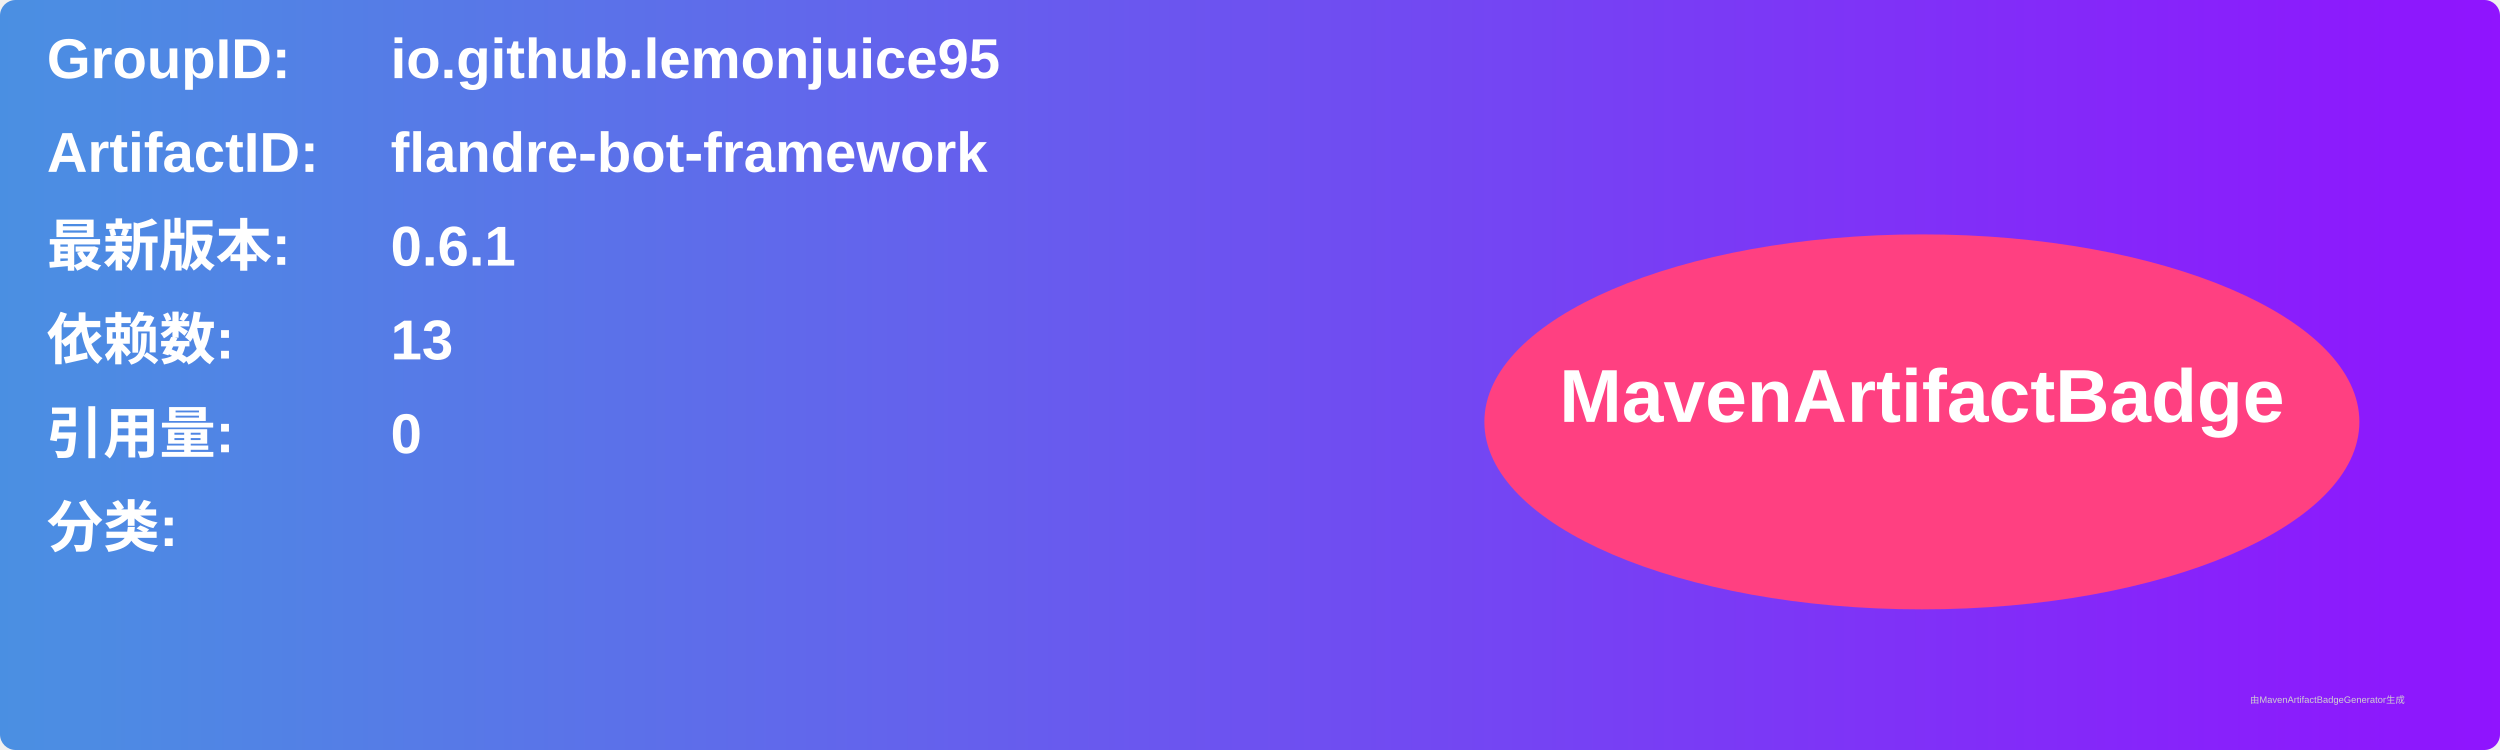
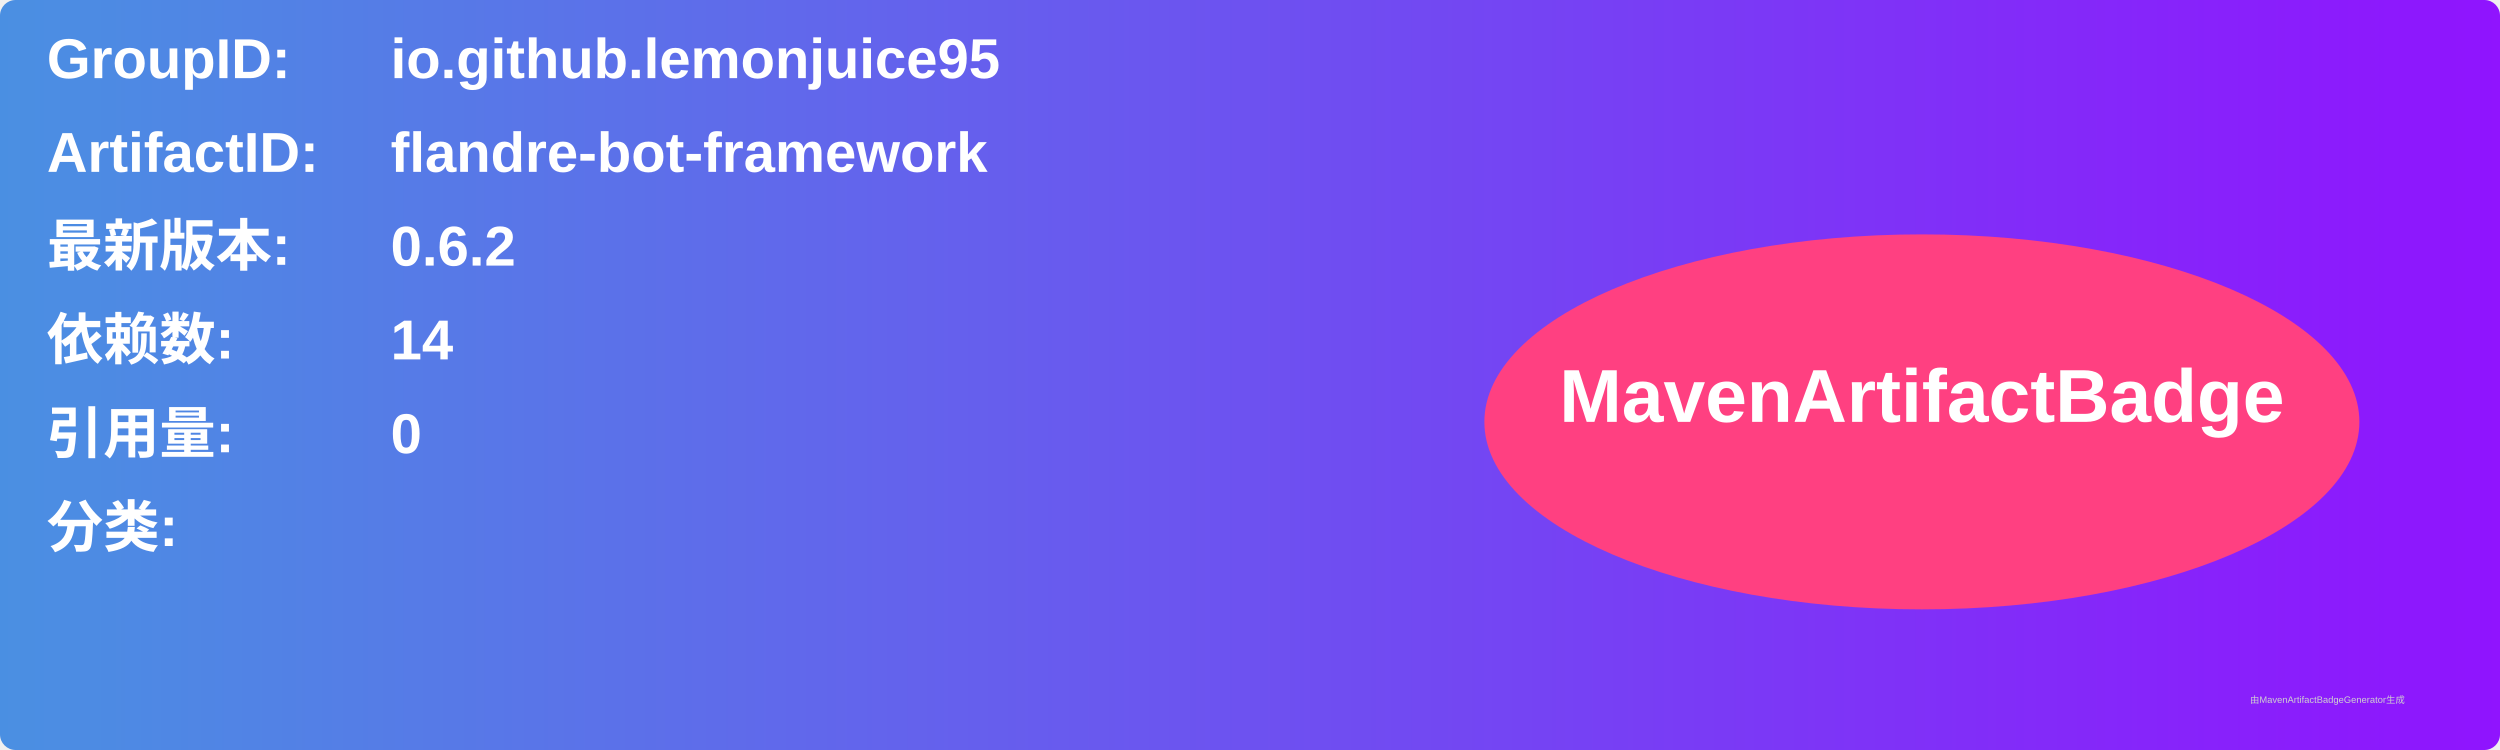
<svg xmlns="http://www.w3.org/2000/svg" width="800" height="240" viewBox="0 0 800 240">
  <linearGradient id="grad" x1="0%" y1="0%" x2="100%" y2="0%">
    <stop offset="0%" stop-color="#4a90e2" />
    <stop offset="100%" stop-color="#9013fe" />
  </linearGradient>
  <rect width="100%" height="100%" rx="5" ry="5" fill="url(#grad)" />
  <g transform="translate(15, 15)">
    <text x="0" y="10" font-family="Arial" font-size="18" fill="white" font-weight="bold" width="260">GroupID:</text>
    <text x="110" y="10" font-family="Arial" font-size="18" fill="white" font-weight="bold" width="460">io.github.lemonjuice95</text>
    <text x="0" y="40" font-family="Arial" font-size="18" fill="white" font-weight="bold" width="260">ArtifactID:</text>
    <text x="110" y="40" font-family="Arial" font-size="18" fill="white" font-weight="bold" width="460">flandre-bot-framework</text>
    <text x="0" y="70" font-family="Arial" font-size="18" fill="white" font-weight="bold">最新版本:</text>
    <text x="110" y="70" font-family="Arial" font-size="18" fill="white" font-weight="bold">
-       <tspan font-weight="bold">0.6.1</tspan>
+       <tspan font-weight="bold">0.6.2</tspan>
    </text>
    <text x="0" y="100" font-family="Arial" font-size="18" fill="white" font-weight="bold">依赖数: </text>
    <text x="110" y="100" font-family="Arial" font-size="18" fill="white">
-       <tspan font-weight="bold">13</tspan>
+       <tspan font-weight="bold">14</tspan>
    </text>
    <text x="0" y="130" font-family="Arial" font-size="18" fill="white" font-weight="bold">引用量: </text>
    <text x="110" y="130" font-family="Arial" font-size="18" fill="white">
      <tspan font-weight="bold">0</tspan>
    </text>
    <text x="0" y="160" font-family="Arial" font-size="18" fill="white" font-weight="bold">分类:</text>
    <text x="10" y="190" font-family="Arial" font-size="10" fill="white">
      <tspan font-weight="bold" />
    </text>
    <ellipse cx="600" cy="120" rx="140" ry="60" fill="#ff4081" />
    <text x="600" y="120" text-anchor="middle" font-family="Arial" font-size="24" fill="white" font-weight="bold">MavenArtifactBadge</text>
  </g>
  <text x="720" y="225" font-family="Arial" font-size="3" fill="#d0d0d0">由MavenArtifactBadgeGenerator生成</text>
</svg>
